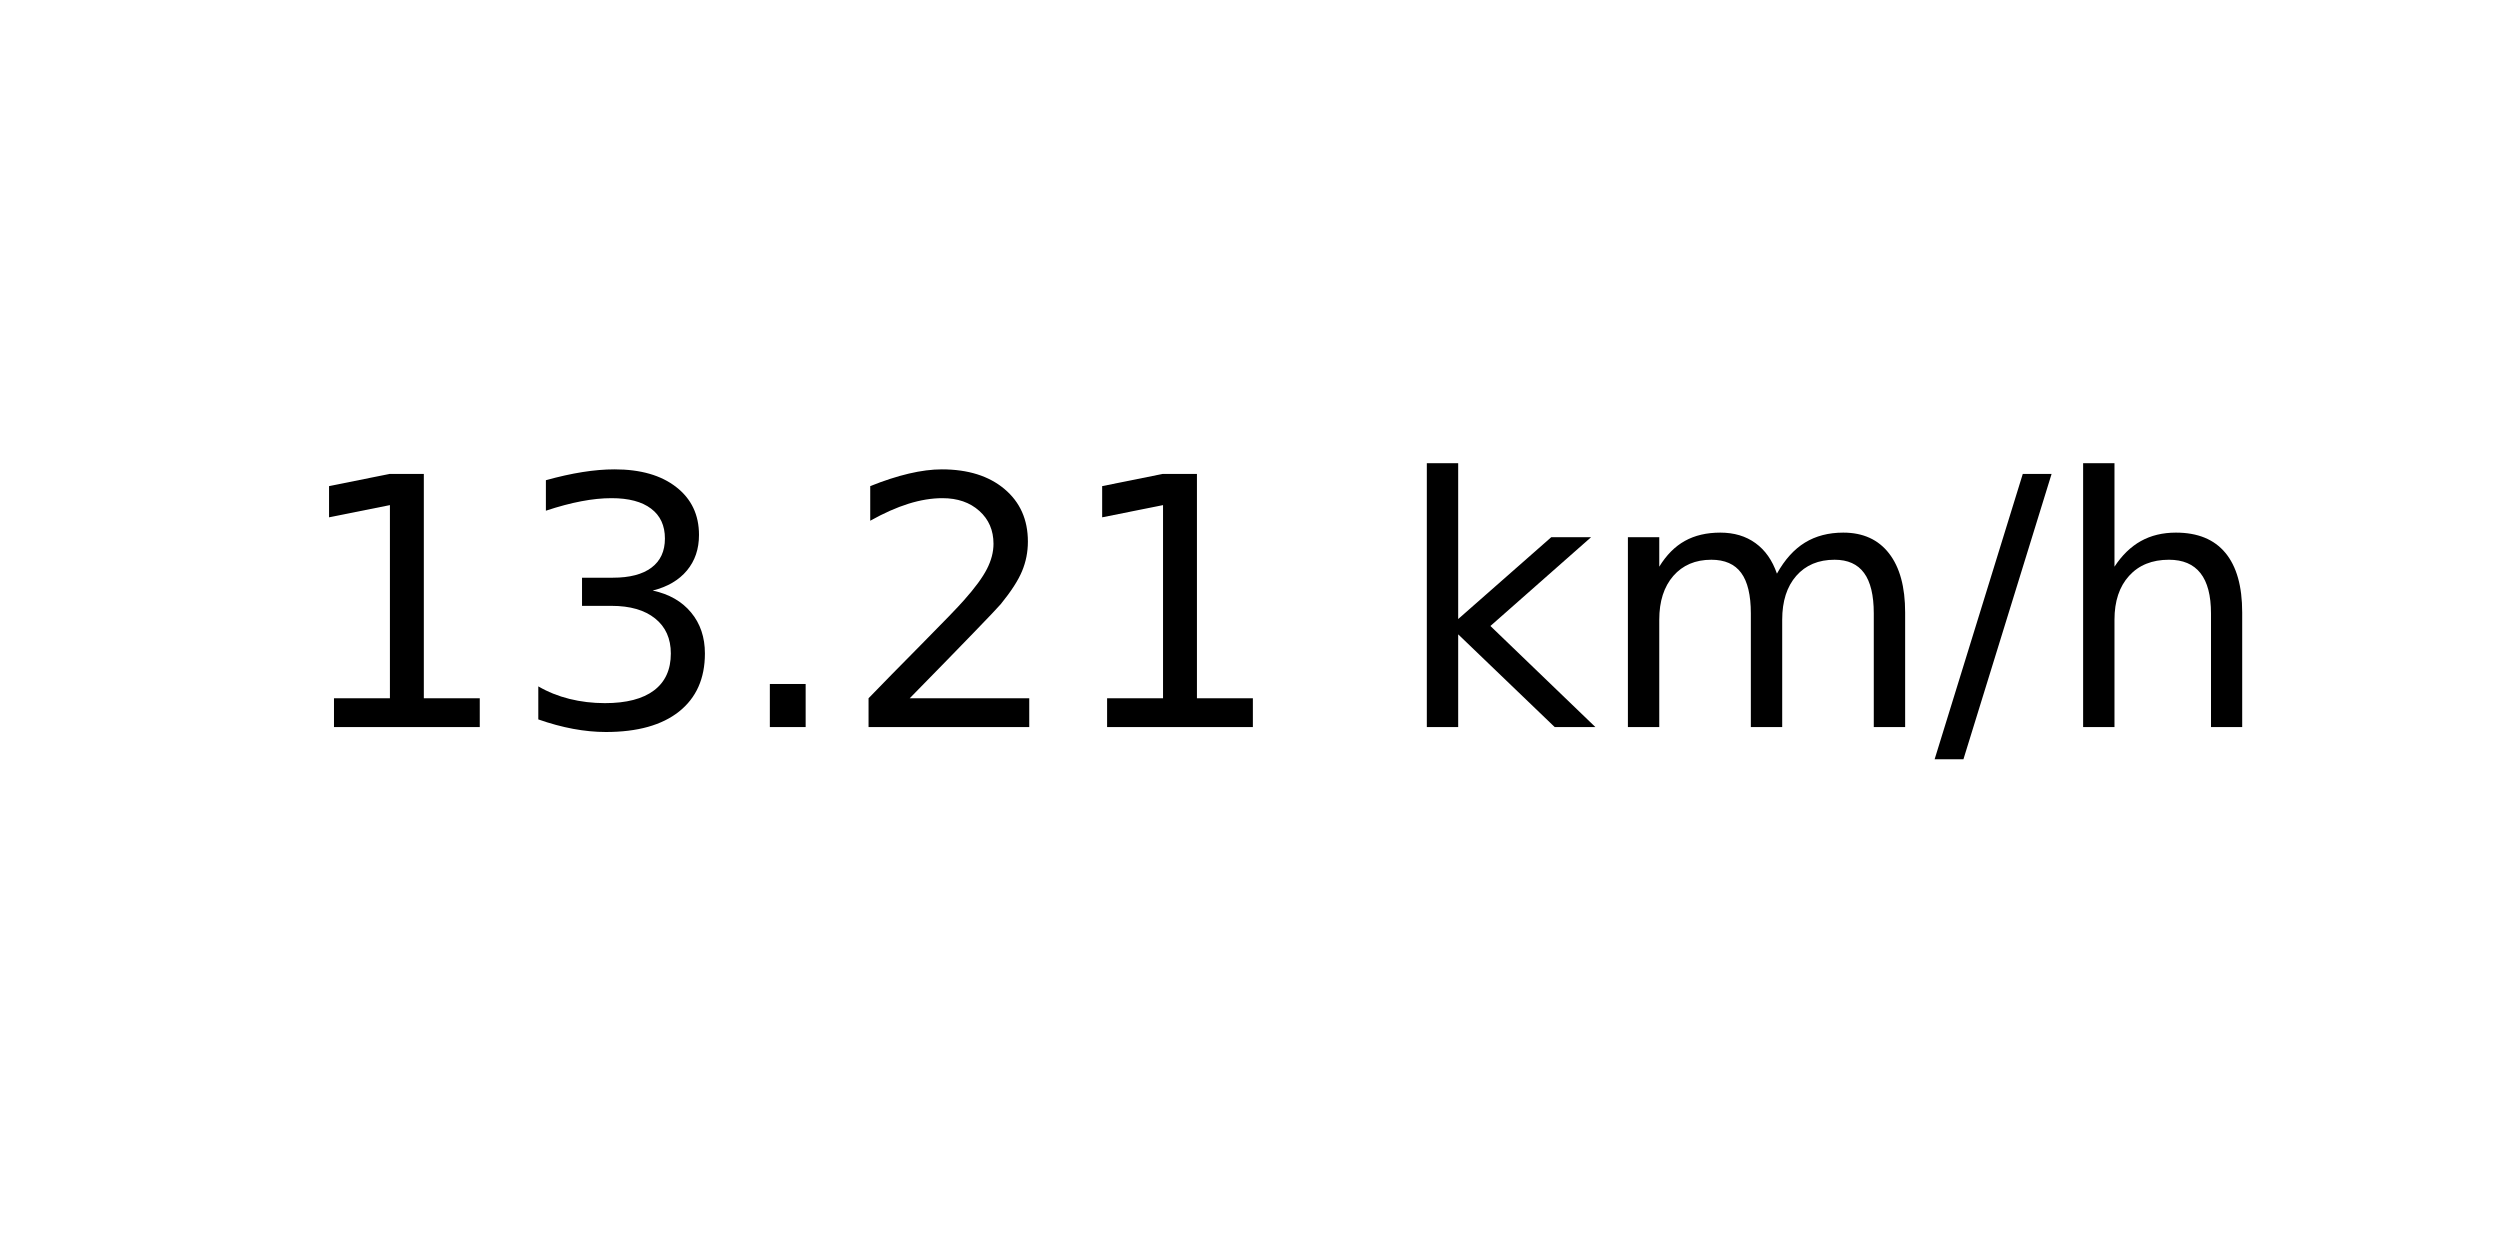
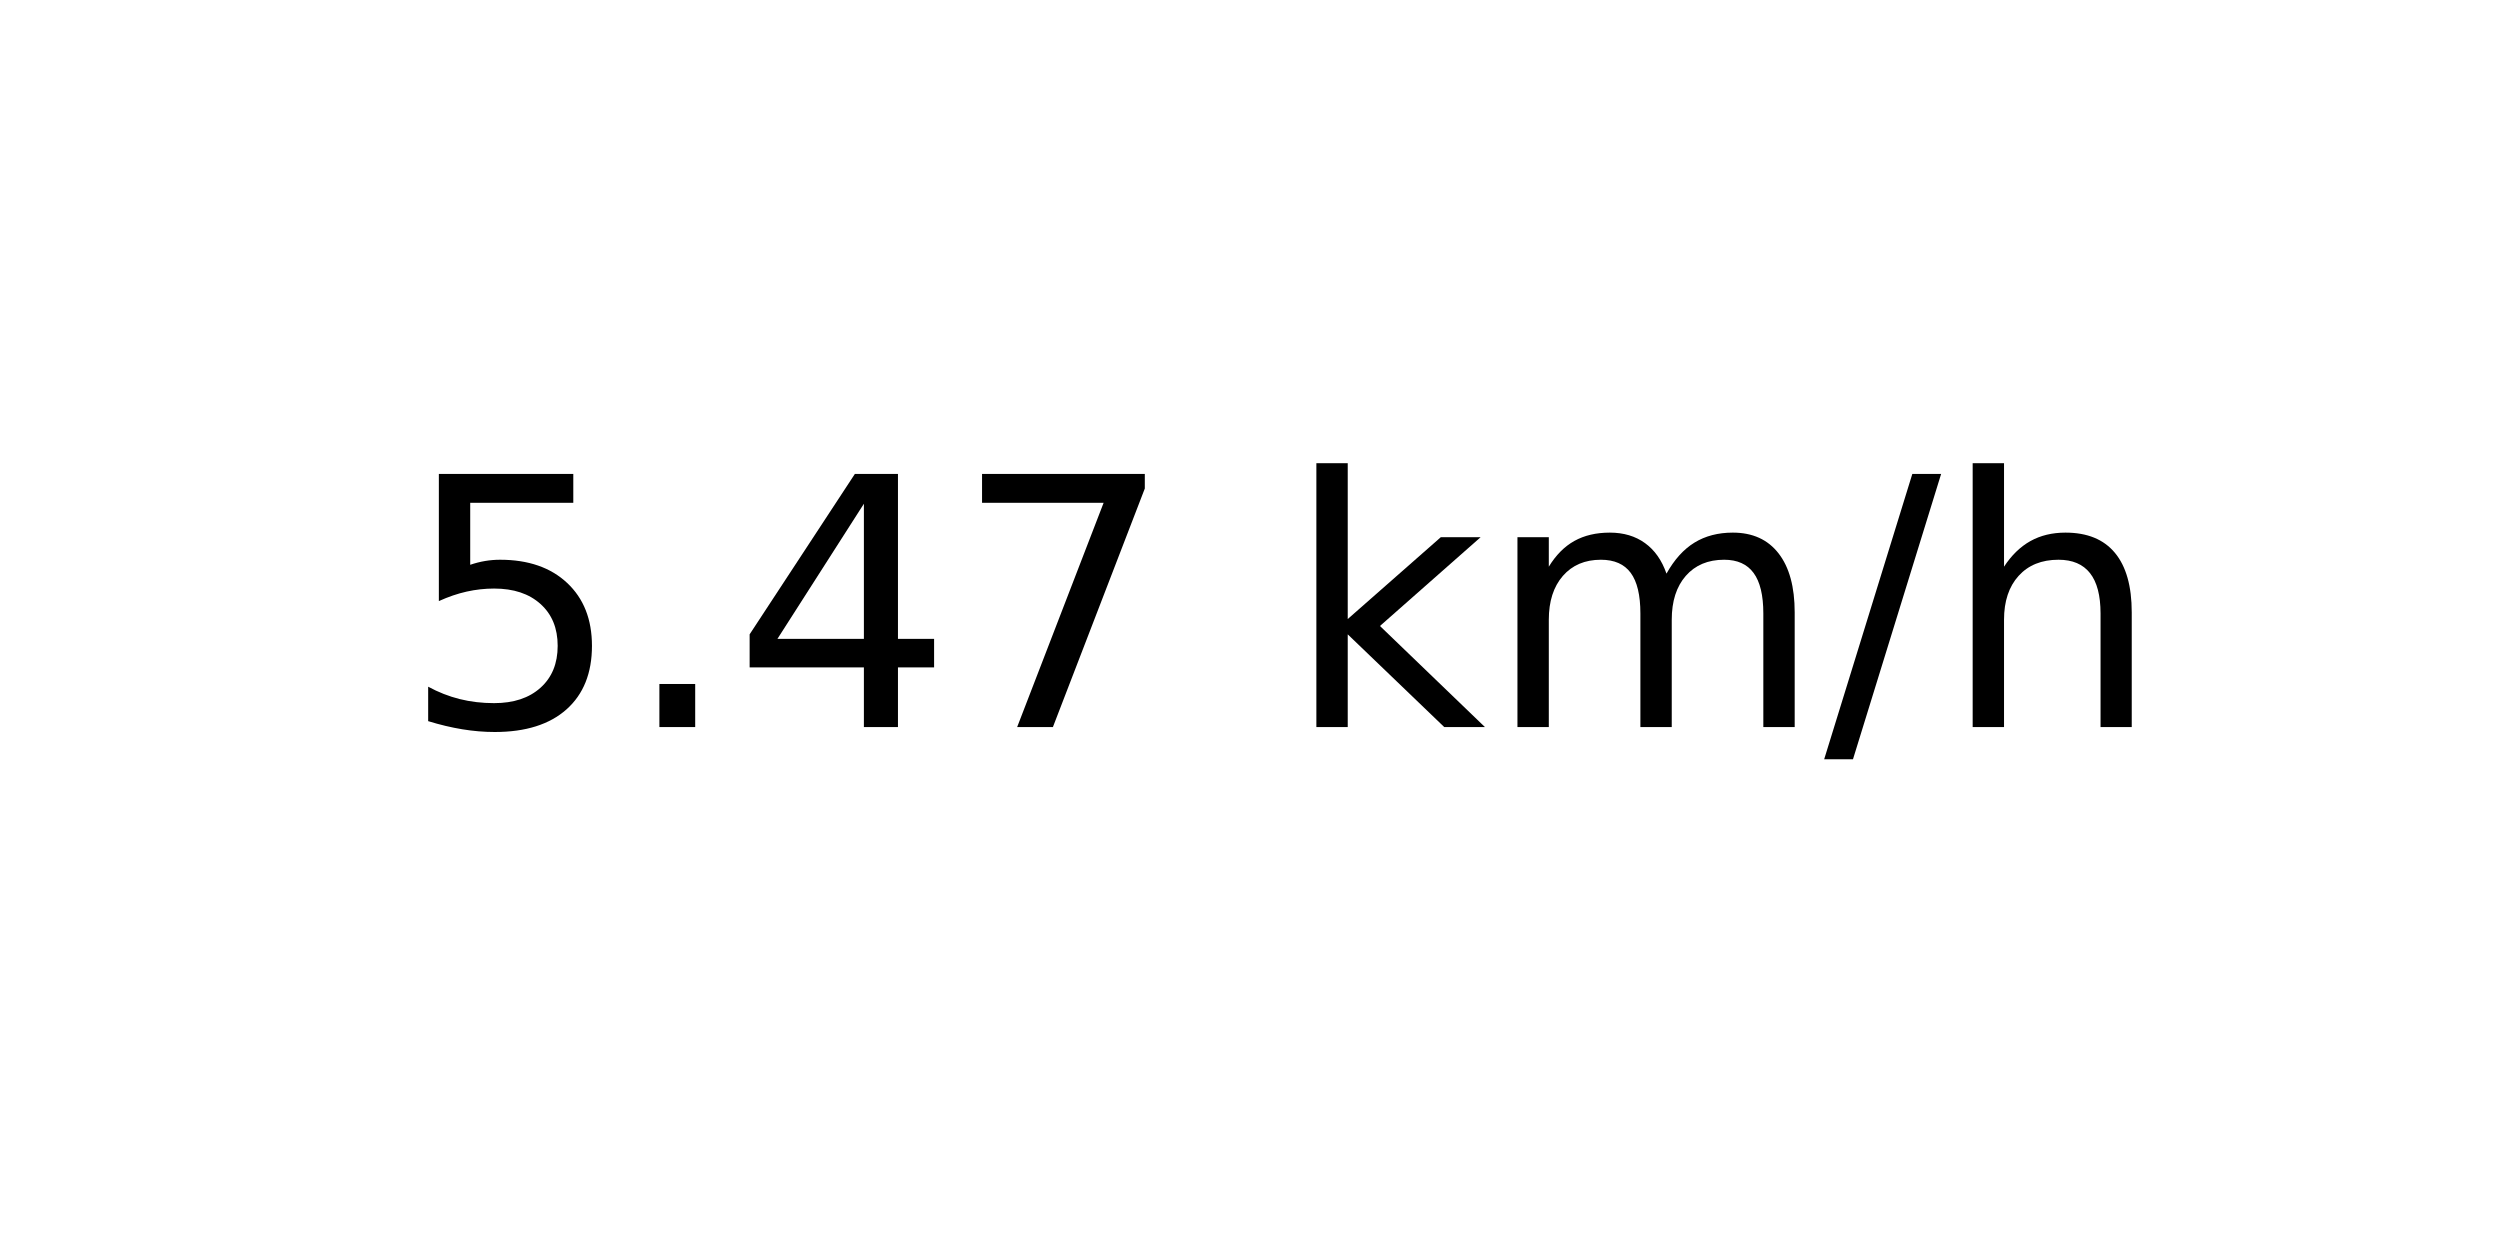
<svg xmlns="http://www.w3.org/2000/svg" xmlns:xlink="http://www.w3.org/1999/xlink" width="72pt" height="36pt" viewBox="0 0 72 36" version="1.1">
  <defs>
    <style type="text/css">*{stroke-linejoin: round; stroke-linecap: butt}</style>
  </defs>
  <g id="figure_1">
    <g id="axes_1">
      <g id="text_1">
-         <g transform="translate(8.378125 20.93937) scale(0.1 -0.1)">
+         <g transform="translate(11.55937 20.93937) scale(0.1 -0.1)">
          <defs>
-             <path id="DejaVuSans-31" d="M 794 531  L 1825 531  L 1825 4091  L 703 3866  L 703 4441  L 1819 4666  L 2450 4666  L 2450 531  L 3481 531  L 3481 0  L 794 0  L 794 531  z " transform="scale(0.015625)" />
-             <path id="DejaVuSans-33" d="M 2597 2516  Q 3050 2419 3304 2112  Q 3559 1806 3559 1356  Q 3559 666 3084 287  Q 2609 -91 1734 -91  Q 1441 -91 1130 -33  Q 819 25 488 141  L 488 750  Q 750 597 1062 519  Q 1375 441 1716 441  Q 2309 441 2620 675  Q 2931 909 2931 1356  Q 2931 1769 2642 2001  Q 2353 2234 1838 2234  L 1294 2234  L 1294 2753  L 1863 2753  Q 2328 2753 2575 2939  Q 2822 3125 2822 3475  Q 2822 3834 2567 4026  Q 2313 4219 1838 4219  Q 1578 4219 1281 4162  Q 984 4106 628 3988  L 628 4550  Q 988 4650 1302 4700  Q 1616 4750 1894 4750  Q 2613 4750 3031 4423  Q 3450 4097 3450 3541  Q 3450 3153 3228 2886  Q 3006 2619 2597 2516  z " transform="scale(0.015625)" />
+             <path id="DejaVuSans-35" d="M 691 4666  L 3169 4666  L 3169 4134  L 1269 4134  L 1269 2991  Q 1406 3038 1543 3061  Q 1681 3084 1819 3084  Q 2600 3084 3056 2656  Q 3513 2228 3513 1497  Q 3513 744 3044 326  Q 2575 -91 1722 -91  Q 1428 -91 1123 -41  Q 819 9 494 109  L 494 744  Q 775 591 1075 516  Q 1375 441 1709 441  Q 2250 441 2565 725  Q 2881 1009 2881 1497  Q 2881 1984 2565 2268  Q 2250 2553 1709 2553  Q 1456 2553 1204 2497  Q 953 2441 691 2322  L 691 4666  z " transform="scale(0.015625)" />
            <path id="DejaVuSans-2e" d="M 684 794  L 1344 794  L 1344 0  L 684 0  L 684 794  z " transform="scale(0.015625)" />
-             <path id="DejaVuSans-32" d="M 1228 531  L 3431 531  L 3431 0  L 469 0  L 469 531  Q 828 903 1448 1529  Q 2069 2156 2228 2338  Q 2531 2678 2651 2914  Q 2772 3150 2772 3378  Q 2772 3750 2511 3984  Q 2250 4219 1831 4219  Q 1534 4219 1204 4116  Q 875 4013 500 3803  L 500 4441  Q 881 4594 1212 4672  Q 1544 4750 1819 4750  Q 2544 4750 2975 4387  Q 3406 4025 3406 3419  Q 3406 3131 3298 2873  Q 3191 2616 2906 2266  Q 2828 2175 2409 1742  Q 1991 1309 1228 531  z " transform="scale(0.015625)" />
+             <path id="DejaVuSans-34" d="M 2419 4116  L 825 1625  L 2419 1625  L 2419 4116  z M 2253 4666  L 3047 4666  L 3047 1625  L 3713 1625  L 3713 1100  L 3047 1100  L 3047 0  L 2419 0  L 2419 1100  L 313 1100  L 313 1709  L 2253 4666  z " transform="scale(0.015625)" />
+             <path id="DejaVuSans-37" d="M 525 4666  L 3525 4666  L 3525 4397  L 1831 0  L 1172 0  L 2766 4134  L 525 4134  L 525 4666  z " transform="scale(0.015625)" />
            <path id="DejaVuSans-20" transform="scale(0.015625)" />
            <path id="DejaVuSans-6b" d="M 581 4863  L 1159 4863  L 1159 1991  L 2875 3500  L 3609 3500  L 1753 1863  L 3688 0  L 2938 0  L 1159 1709  L 1159 0  L 581 0  L 581 4863  z " transform="scale(0.015625)" />
            <path id="DejaVuSans-6d" d="M 3328 2828  Q 3544 3216 3844 3400  Q 4144 3584 4550 3584  Q 5097 3584 5394 3201  Q 5691 2819 5691 2113  L 5691 0  L 5113 0  L 5113 2094  Q 5113 2597 4934 2840  Q 4756 3084 4391 3084  Q 3944 3084 3684 2787  Q 3425 2491 3425 1978  L 3425 0  L 2847 0  L 2847 2094  Q 2847 2600 2669 2842  Q 2491 3084 2119 3084  Q 1678 3084 1418 2786  Q 1159 2488 1159 1978  L 1159 0  L 581 0  L 581 3500  L 1159 3500  L 1159 2956  Q 1356 3278 1631 3431  Q 1906 3584 2284 3584  Q 2666 3584 2933 3390  Q 3200 3197 3328 2828  z " transform="scale(0.015625)" />
            <path id="DejaVuSans-2f" d="M 1625 4666  L 2156 4666  L 531 -594  L 0 -594  L 1625 4666  z " transform="scale(0.015625)" />
            <path id="DejaVuSans-68" d="M 3513 2113  L 3513 0  L 2938 0  L 2938 2094  Q 2938 2591 2744 2837  Q 2550 3084 2163 3084  Q 1697 3084 1428 2787  Q 1159 2491 1159 1978  L 1159 0  L 581 0  L 581 4863  L 1159 4863  L 1159 2956  Q 1366 3272 1645 3428  Q 1925 3584 2291 3584  Q 2894 3584 3203 3211  Q 3513 2838 3513 2113  z " transform="scale(0.015625)" />
          </defs>
-           <use xlink:href="#DejaVuSans-31" />
-           <use xlink:href="#DejaVuSans-33" x="63.623" />
-           <use xlink:href="#DejaVuSans-2e" x="127.246" />
-           <use xlink:href="#DejaVuSans-32" x="159.033" />
-           <use xlink:href="#DejaVuSans-31" x="222.656" />
-           <use xlink:href="#DejaVuSans-20" x="286.279" />
-           <use xlink:href="#DejaVuSans-6b" x="318.066" />
-           <use xlink:href="#DejaVuSans-6d" x="375.977" />
-           <use xlink:href="#DejaVuSans-2f" x="473.389" />
-           <use xlink:href="#DejaVuSans-68" x="507.08" />
+           <use xlink:href="#DejaVuSans-35" />
+           <use xlink:href="#DejaVuSans-2e" x="63.623" />
+           <use xlink:href="#DejaVuSans-34" x="95.41" />
+           <use xlink:href="#DejaVuSans-37" x="159.033" />
+           <use xlink:href="#DejaVuSans-20" x="222.656" />
+           <use xlink:href="#DejaVuSans-6b" x="254.443" />
+           <use xlink:href="#DejaVuSans-6d" x="312.354" />
+           <use xlink:href="#DejaVuSans-2f" x="409.766" />
+           <use xlink:href="#DejaVuSans-68" x="443.457" />
        </g>
      </g>
    </g>
  </g>
</svg>
